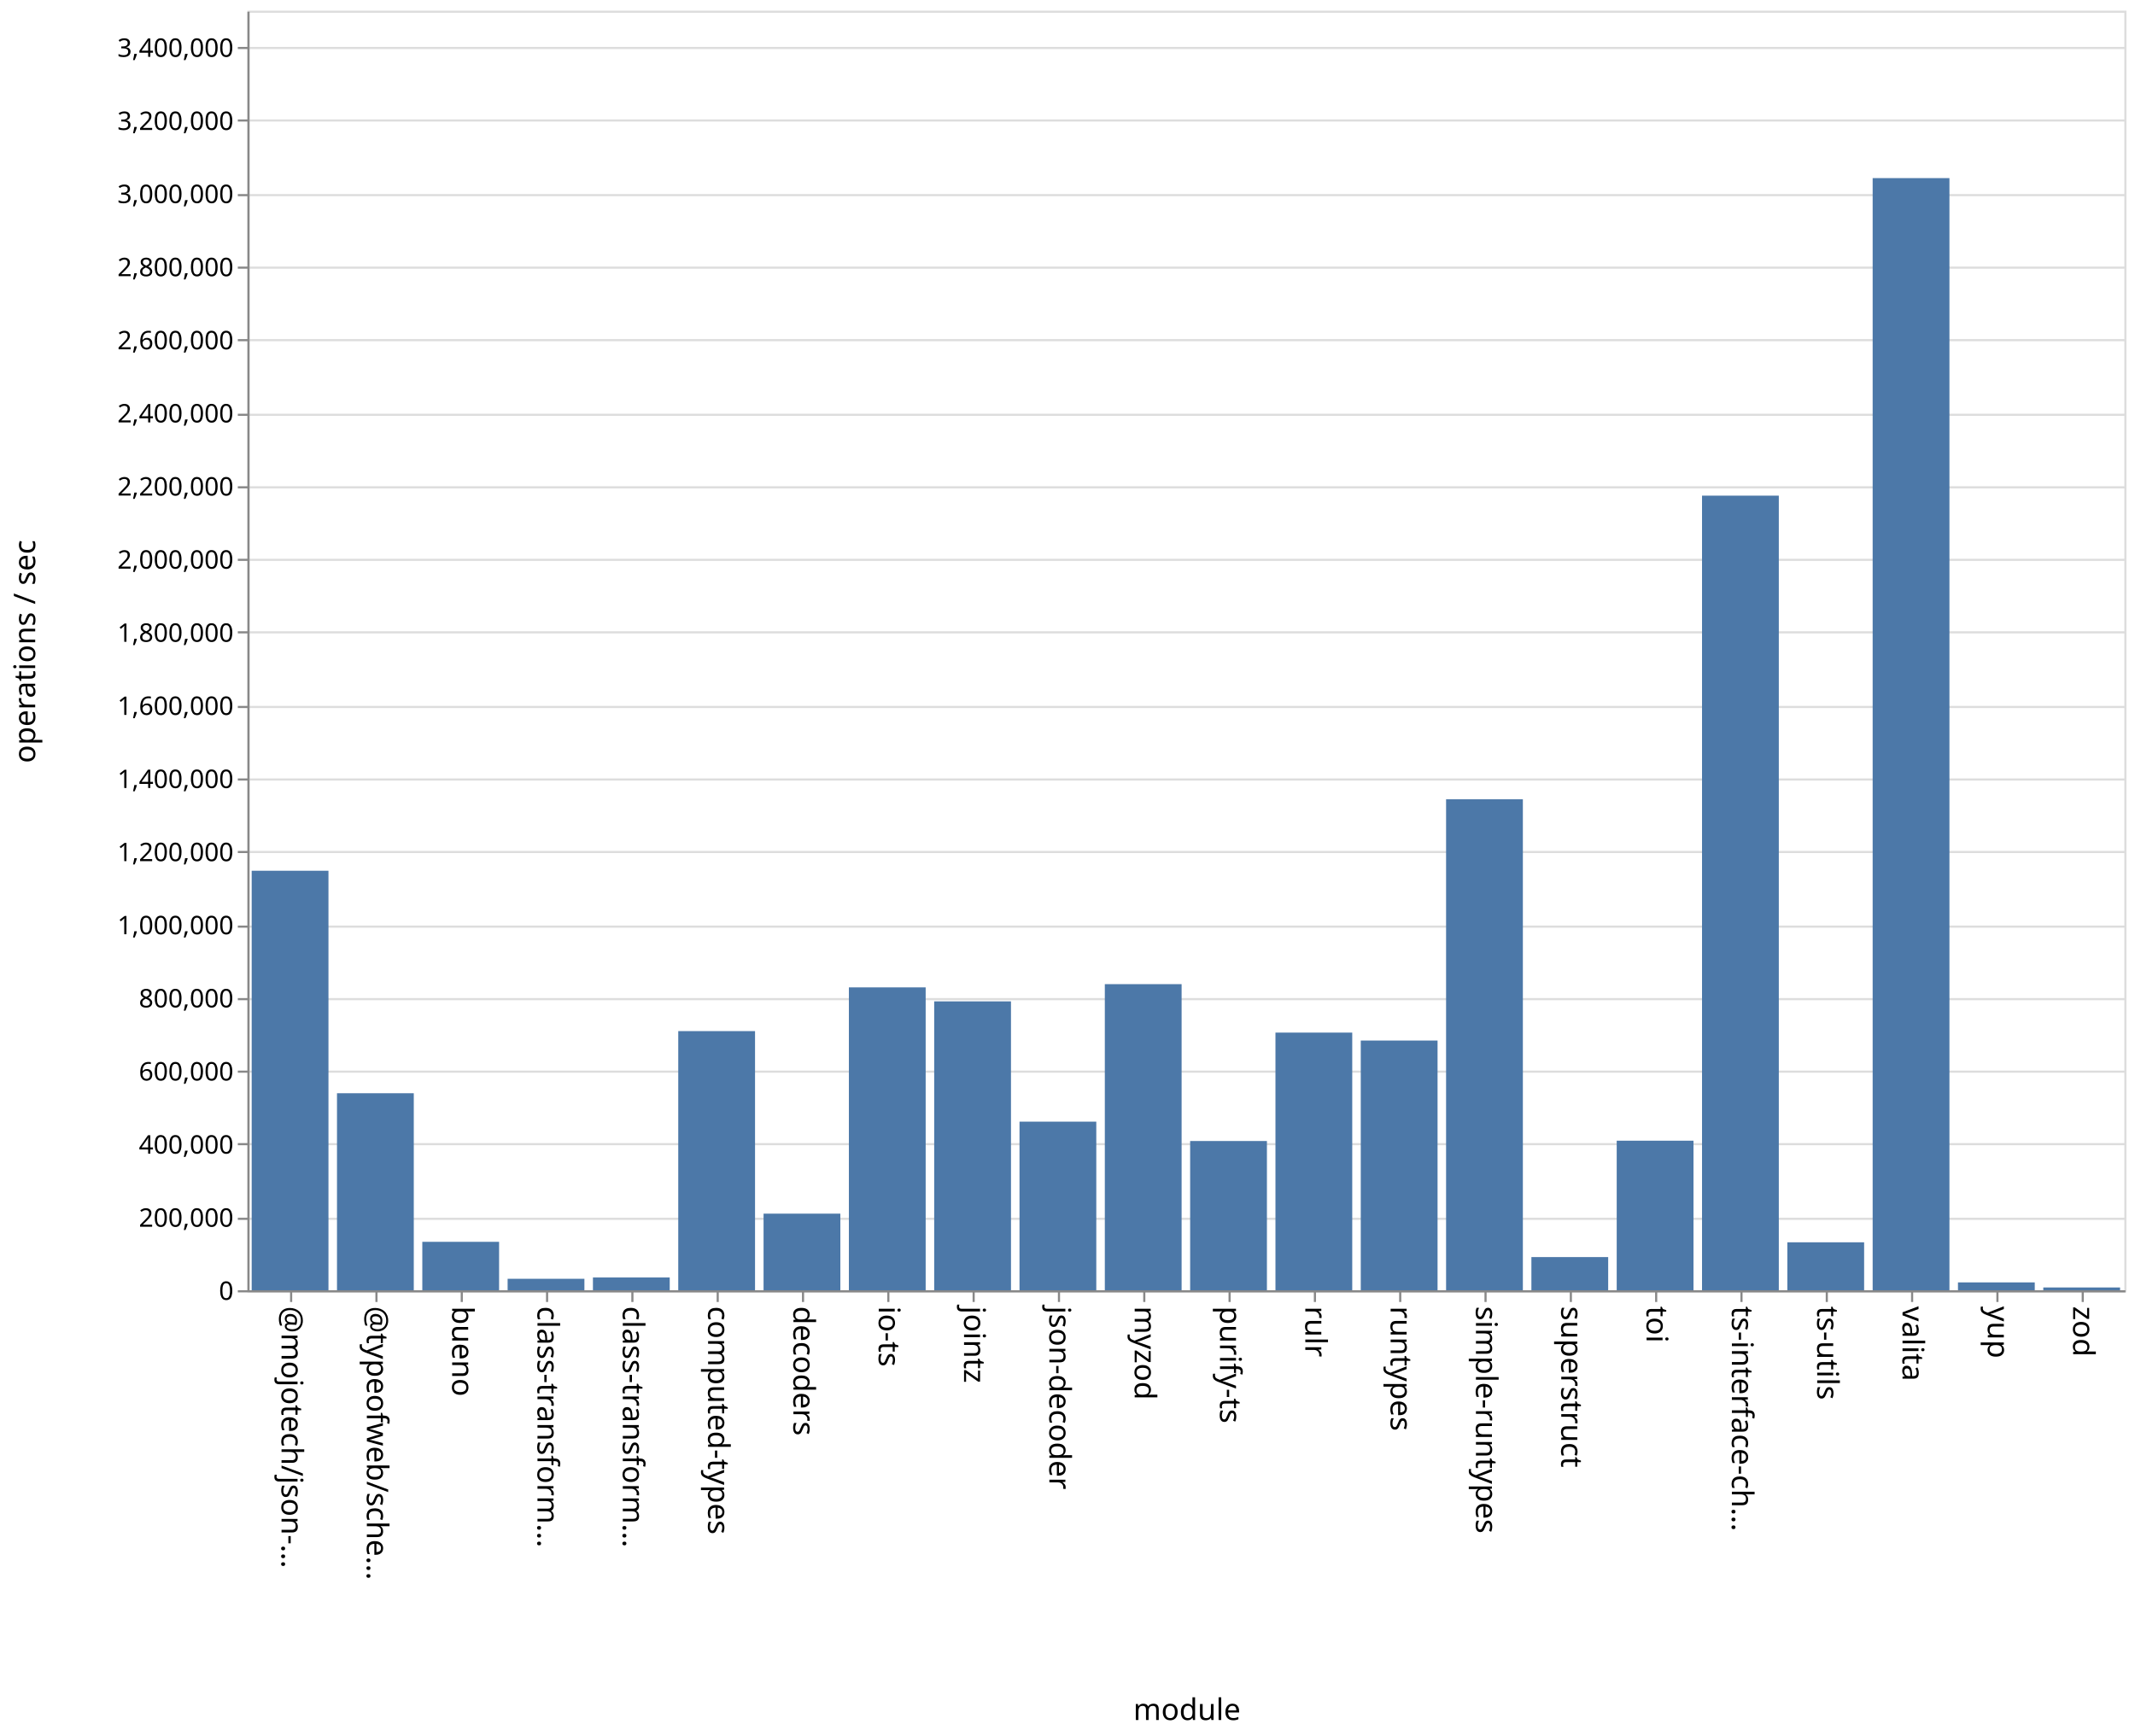
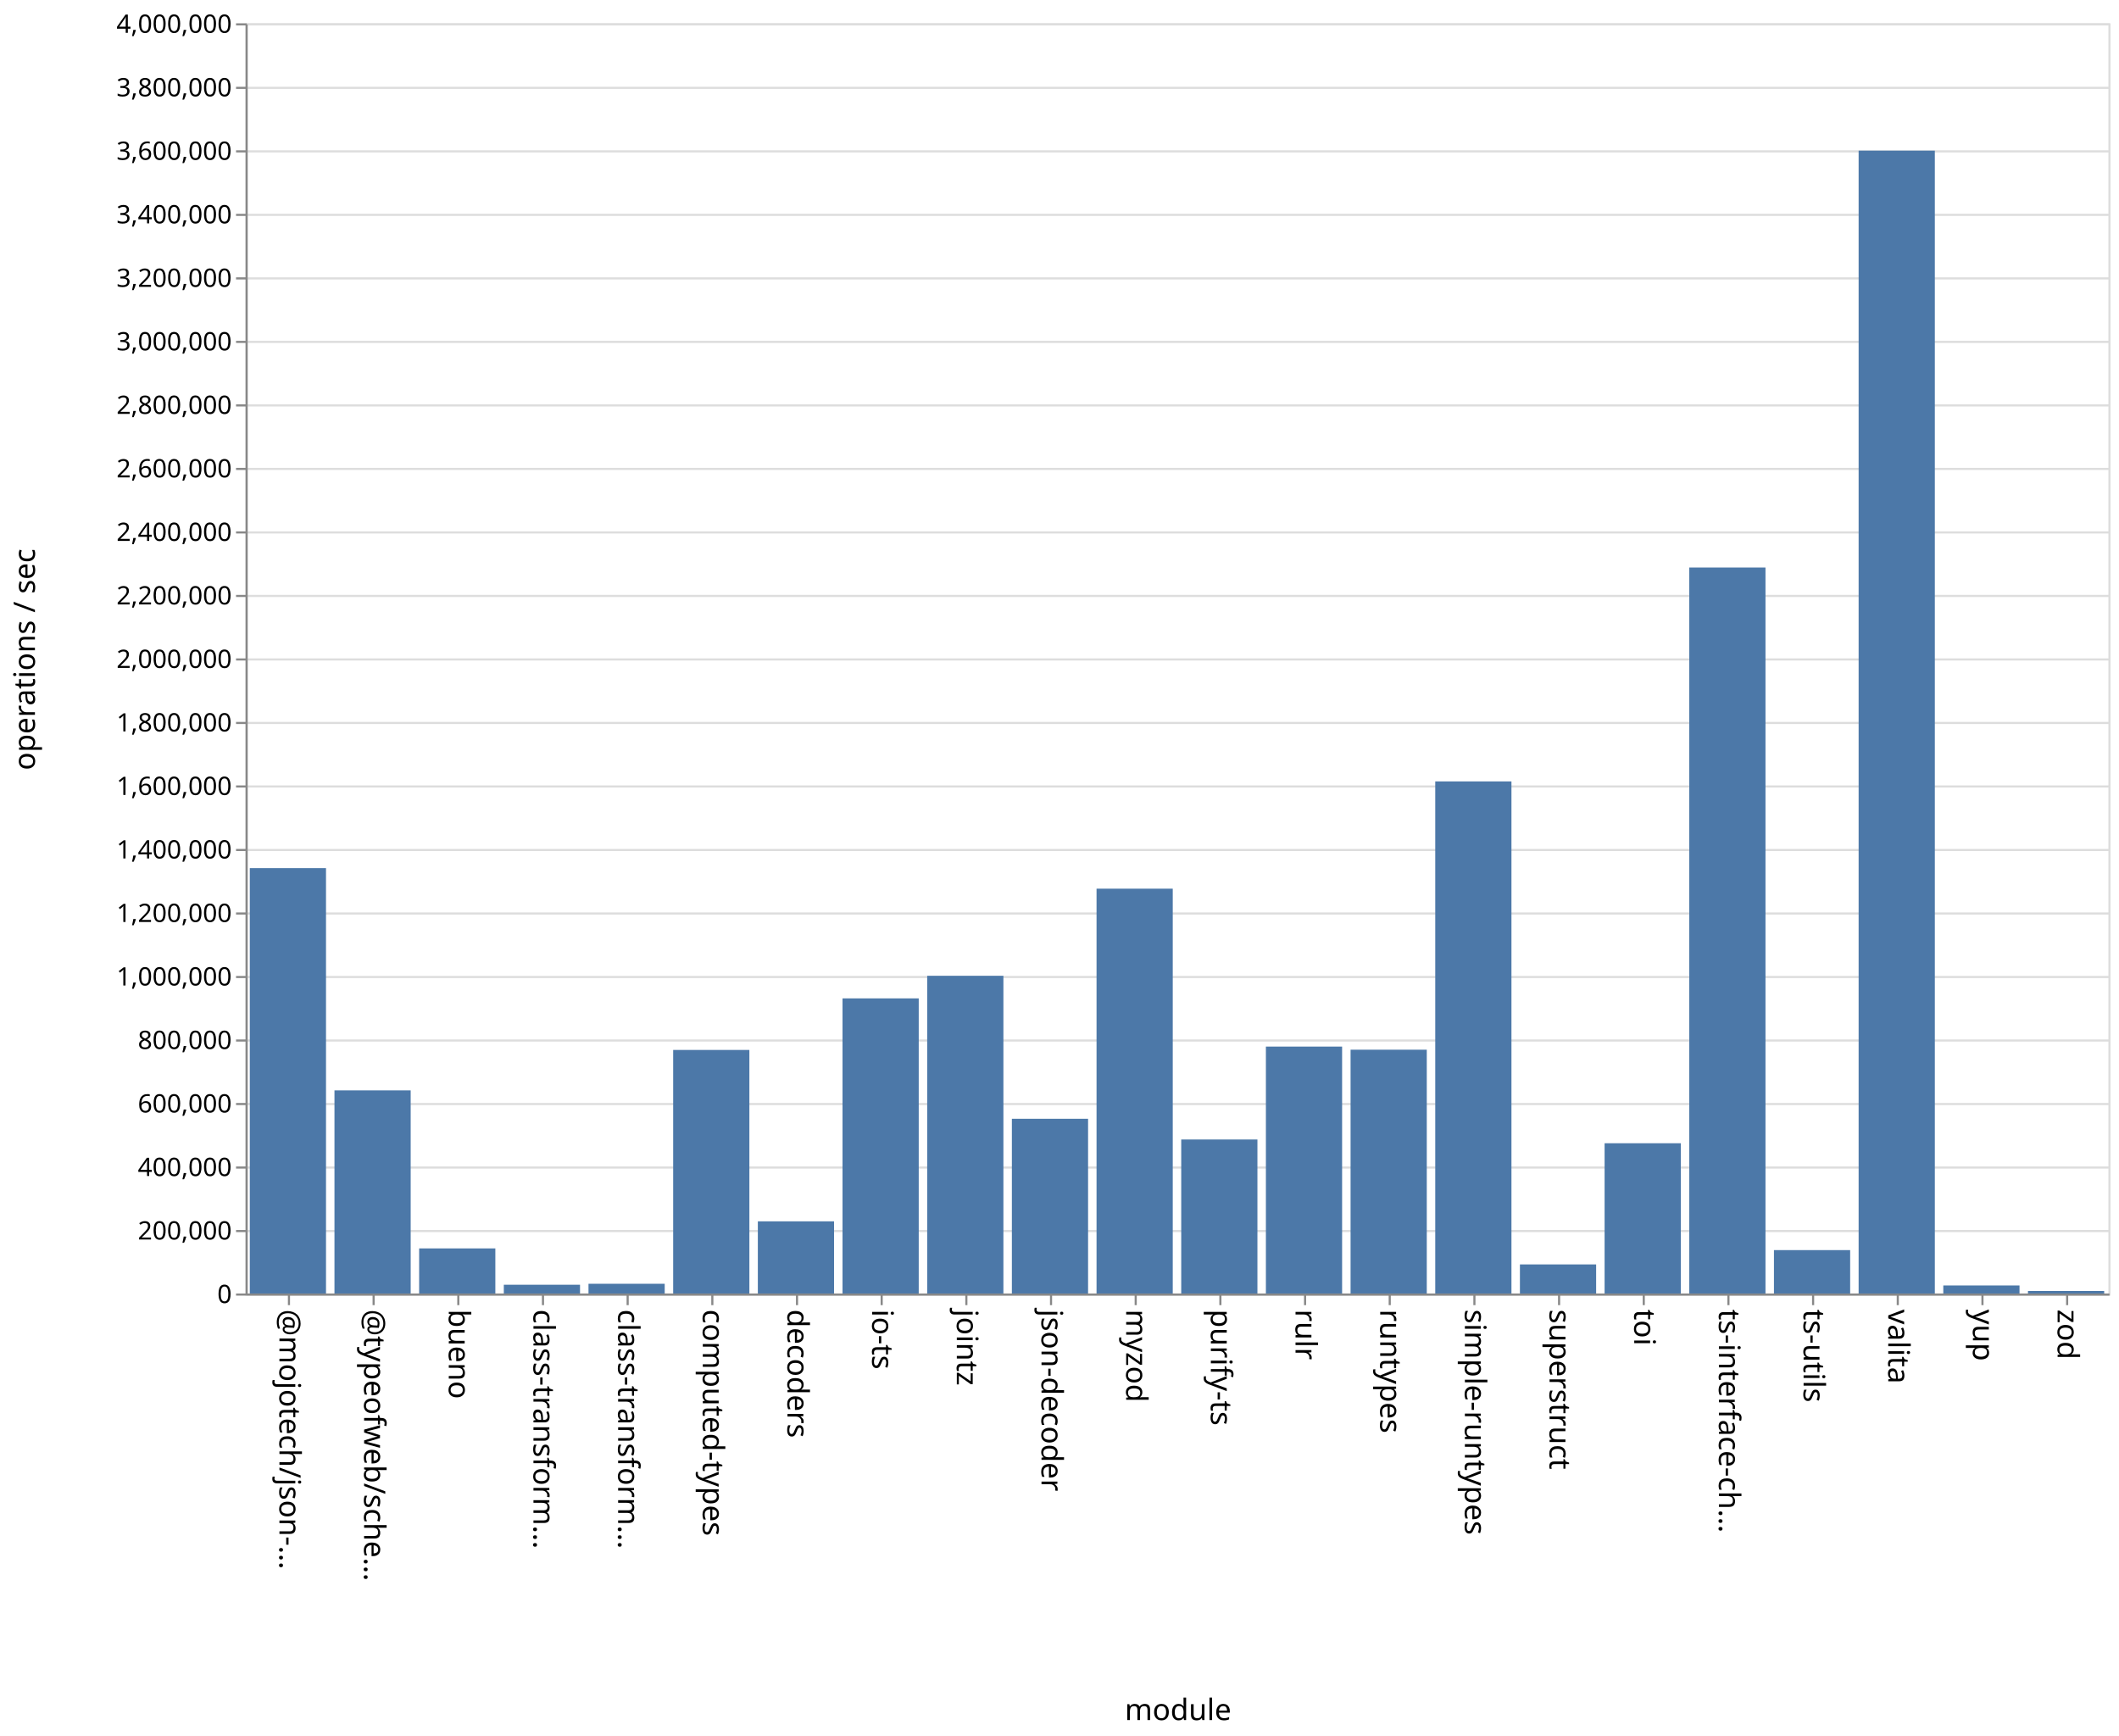
- <svg xmlns="http://www.w3.org/2000/svg" class="marks" width="1001" height="814">
-   <path fill="#fff" d="M0 0h1001v814H0z" />
+ <svg xmlns="http://www.w3.org/2000/svg" class="marks" width="1001" height="820">
+   <path fill="#fff" d="M0 0h1001v820H0z" />
  <g class="mark-group role-frame root" aria-roledescription="group mark container" fill="none" stroke-miterlimit="10">
-     <path class="background" aria-hidden="true" d="M116.5 5.5h880v600h-880z" stroke="#ddd" />
-     <g class="mark-group role-axis" aria-roledescription="axis" aria-label="Y-axis for a linear scale with values from 0 to 3,500,000">
-       <path class="background" aria-hidden="true" d="M116.5 5.5z" pointer-events="none" />
+     <path class="background" aria-hidden="true" d="M116.5 11.5h880v600h-880z" stroke="#ddd" />
+     <g class="mark-group role-axis" aria-roledescription="axis" aria-label="Y-axis for a linear scale with values from 0 to 4,000,000">
+       <path class="background" aria-hidden="true" d="M116.5 11.5z" pointer-events="none" />
      <g class="mark-rule role-axis-grid" pointer-events="none" stroke="#ddd">
-         <path d="M116.5 605.5h880M116.5 571.5h880M116.5 536.5h880M116.5 502.5h880M116.5 468.5h880M116.5 434.5h880M116.5 399.5h880M116.5 365.5h880M116.5 331.5h880M116.5 296.5h880M116.5 262.5h880M116.5 228.5h880M116.5 194.5h880M116.5 159.5h880M116.5 125.5h880M116.5 91.5h880M116.5 56.5h880M116.5 22.5h880" />
+         <path d="M116.5 611.5h880M116.5 581.5h880M116.5 551.5h880M116.5 521.5h880M116.5 491.5h880M116.5 461.5h880M116.5 431.5h880M116.5 401.5h880M116.5 371.5h880M116.5 341.5h880M116.5 311.5h880M116.5 281.5h880M116.5 251.5h880M116.5 221.5h880M116.5 191.5h880M116.5 161.5h880M116.5 131.5h880M116.5 101.5h880M116.5 71.5h880M116.5 41.5h880M116.5 11.5h880" />
      </g>
    </g>
    <g class="mark-group role-axis" aria-roledescription="axis" aria-label="X-axis titled 'module' for a discrete scale with 22 values: @mojotech/json-type-validation, @typeofweb/schema, bueno, class-transformer-validator-async, class-transformer-validator-sync, ending with zod">
-       <path class="background" aria-hidden="true" d="M116.5 605.5z" pointer-events="none" />
+       <path class="background" aria-hidden="true" d="M116.5 611.5z" pointer-events="none" />
      <g class="mark-rule role-axis-tick" pointer-events="none" stroke="#888">
-         <path d="M136.5 605.5v5M176.5 605.5v5M216.5 605.5v5M256.5 605.5v5M296.5 605.5v5M336.5 605.5v5M376.5 605.5v5M416.5 605.5v5M456.5 605.5v5M496.5 605.5v5M536.5 605.5v5M576.5 605.5v5M616.5 605.5v5M656.5 605.5v5M696.5 605.5v5M736.5 605.5v5M776.5 605.5v5M816.5 605.5v5M856.5 605.5v5M896.5 605.5v5M936.5 605.5v5M976.5 605.5v5" />
+         <path d="M136.5 611.5v5M176.5 611.5v5M216.5 611.5v5M256.5 611.5v5M296.5 611.5v5M336.5 611.5v5M376.5 611.5v5M416.5 611.5v5M456.5 611.5v5M496.5 611.5v5M536.5 611.5v5M576.5 611.5v5M616.5 611.5v5M656.5 611.5v5M696.5 611.5v5M736.5 611.5v5M776.5 611.5v5M816.5 611.5v5M856.5 611.5v5M896.5 611.5v5M936.5 611.5v5M976.5 611.5v5" />
      </g>
      <g class="mark-text role-axis-label" pointer-events="none" font-family="sans-serif" font-size="14" fill="#000">
-         <text transform="rotate(90 -240.25 372.25)">@mojotech/json-…</text>
-         <text transform="rotate(90 -220.25 392.25)">@typeofweb/sche…</text>
-         <text transform="rotate(90 -200.25 412.25)">bueno</text>
-         <text transform="rotate(90 -180.25 432.25)">class-transform…</text>
-         <text transform="rotate(90 -160.25 452.25)">class-transform…</text>
-         <text transform="rotate(90 -140.25 472.25)">computed-types</text>
-         <text transform="rotate(90 -120.25 492.25)">decoders</text>
-         <text transform="rotate(90 -100.25 512.25)">io-ts</text>
-         <text transform="rotate(90 -80.25 532.25)">jointz</text>
-         <text transform="rotate(90 -60.25 552.25)">json-decoder</text>
-         <text transform="rotate(90 -40.25 572.25)">myzod</text>
-         <text transform="rotate(90 -20.25 592.25)">purify-ts</text>
-         <text transform="rotate(90 -.25 612.25)">rulr</text>
-         <text transform="rotate(90 19.75 632.25)">runtypes</text>
-         <text transform="rotate(90 39.75 652.25)">simple-runtypes</text>
-         <text transform="rotate(90 59.75 672.25)">superstruct</text>
-         <text transform="rotate(90 79.75 692.25)">toi</text>
-         <text transform="rotate(90 99.75 712.25)">ts-interface-ch…</text>
-         <text transform="rotate(90 119.75 732.25)">ts-utils</text>
-         <text transform="rotate(90 139.75 752.25)">valita</text>
-         <text transform="rotate(90 159.75 772.25)">yup</text>
-         <text transform="rotate(90 179.75 792.25)">zod</text>
+         <text transform="rotate(90 -243.25 375.25)">@mojotech/json-…</text>
+         <text transform="rotate(90 -223.25 395.25)">@typeofweb/sche…</text>
+         <text transform="rotate(90 -203.25 415.25)">bueno</text>
+         <text transform="rotate(90 -183.25 435.25)">class-transform…</text>
+         <text transform="rotate(90 -163.25 455.25)">class-transform…</text>
+         <text transform="rotate(90 -143.25 475.25)">computed-types</text>
+         <text transform="rotate(90 -123.25 495.25)">decoders</text>
+         <text transform="rotate(90 -103.25 515.25)">io-ts</text>
+         <text transform="rotate(90 -83.25 535.25)">jointz</text>
+         <text transform="rotate(90 -63.25 555.25)">json-decoder</text>
+         <text transform="rotate(90 -43.25 575.25)">myzod</text>
+         <text transform="rotate(90 -23.25 595.25)">purify-ts</text>
+         <text transform="rotate(90 -3.25 615.25)">rulr</text>
+         <text transform="rotate(90 16.75 635.25)">runtypes</text>
+         <text transform="rotate(90 36.75 655.25)">simple-runtypes</text>
+         <text transform="rotate(90 56.75 675.25)">superstruct</text>
+         <text transform="rotate(90 76.75 695.25)">toi</text>
+         <text transform="rotate(90 96.75 715.25)">ts-interface-ch…</text>
+         <text transform="rotate(90 116.75 735.25)">ts-utils</text>
+         <text transform="rotate(90 136.75 755.25)">valita</text>
+         <text transform="rotate(90 156.75 775.25)">yup</text>
+         <text transform="rotate(90 176.75 795.25)">zod</text>
      </g>
-       <path stroke="#888" d="M116.5 605.5h880" class="mark-rule role-axis-domain" pointer-events="none" />
-       <text text-anchor="middle" transform="translate(556.5 806.5)" font-family="sans-serif" font-size="14" fill="#000" class="mark-text role-axis-title" pointer-events="none">module</text>
+       <path stroke="#888" d="M116.5 611.5h880" class="mark-rule role-axis-domain" pointer-events="none" />
+       <text text-anchor="middle" transform="translate(556.5 812.5)" font-family="sans-serif" font-size="14" fill="#000" class="mark-text role-axis-title" pointer-events="none">module</text>
    </g>
-     <g class="mark-group role-axis" aria-roledescription="axis" aria-label="Y-axis titled 'operations / sec' for a linear scale with values from 0 to 3,500,000">
-       <path class="background" aria-hidden="true" d="M116.5 5.5z" pointer-events="none" />
+     <g class="mark-group role-axis" aria-roledescription="axis" aria-label="Y-axis titled 'operations / sec' for a linear scale with values from 0 to 4,000,000">
+       <path class="background" aria-hidden="true" d="M116.5 11.5z" pointer-events="none" />
      <g class="mark-rule role-axis-tick" pointer-events="none" stroke="#888">
-         <path d="M116.5 605.5h-5M116.5 571.5h-5M116.5 536.5h-5M116.5 502.5h-5M116.5 468.5h-5M116.5 434.5h-5M116.5 399.5h-5M116.5 365.5h-5M116.5 331.5h-5M116.5 296.5h-5M116.5 262.5h-5M116.5 228.5h-5M116.5 194.5h-5M116.5 159.5h-5M116.5 125.5h-5M116.5 91.5h-5M116.5 56.5h-5M116.5 22.5h-5" />
+         <path d="M116.5 611.5h-5M116.5 581.5h-5M116.5 551.5h-5M116.5 521.5h-5M116.5 491.5h-5M116.5 461.5h-5M116.5 431.5h-5M116.5 401.5h-5M116.5 371.5h-5M116.5 341.5h-5M116.5 311.5h-5M116.5 281.5h-5M116.5 251.5h-5M116.5 221.5h-5M116.5 191.5h-5M116.5 161.5h-5M116.5 131.5h-5M116.5 101.5h-5M116.5 71.5h-5M116.5 41.5h-5M116.5 11.5h-5" />
      </g>
      <g class="mark-text role-axis-label" pointer-events="none" text-anchor="end" font-family="sans-serif" font-size="12" fill="#000">
-         <text transform="translate(109.5 609.5)">0</text>
-         <text transform="translate(109.5 575.214)">200,000</text>
-         <text transform="translate(109.5 540.929)">400,000</text>
-         <text transform="translate(109.5 506.643)">600,000</text>
-         <text transform="translate(109.5 472.357)">800,000</text>
-         <text transform="translate(109.5 438.071)">1,000,000</text>
-         <text transform="translate(109.5 403.786)">1,200,000</text>
-         <text transform="translate(109.5 369.5)">1,400,000</text>
-         <text transform="translate(109.5 335.214)">1,600,000</text>
-         <text transform="translate(109.5 300.929)">1,800,000</text>
-         <text transform="translate(109.5 266.643)">2,000,000</text>
-         <text transform="translate(109.5 232.357)">2,200,000</text>
-         <text transform="translate(109.5 198.071)">2,400,000</text>
-         <text transform="translate(109.5 163.786)">2,600,000</text>
-         <text transform="translate(109.5 129.5)">2,800,000</text>
-         <text transform="translate(109.5 95.214)">3,000,000</text>
-         <text transform="translate(109.5 60.929)">3,200,000</text>
-         <text transform="translate(109.5 26.643)">3,400,000</text>
+         <text transform="translate(109.5 615.5)">0</text>
+         <text transform="translate(109.5 585.5)">200,000</text>
+         <text transform="translate(109.5 555.5)">400,000</text>
+         <text transform="translate(109.5 525.5)">600,000</text>
+         <text transform="translate(109.5 495.5)">800,000</text>
+         <text transform="translate(109.5 465.5)">1,000,000</text>
+         <text transform="translate(109.5 435.5)">1,200,000</text>
+         <text transform="translate(109.5 405.5)">1,400,000</text>
+         <text transform="translate(109.5 375.5)">1,600,000</text>
+         <text transform="translate(109.5 345.5)">1,800,000</text>
+         <text transform="translate(109.5 315.5)">2,000,000</text>
+         <text transform="translate(109.5 285.5)">2,200,000</text>
+         <text transform="translate(109.5 255.5)">2,400,000</text>
+         <text transform="translate(109.5 225.5)">2,600,000</text>
+         <text transform="translate(109.5 195.5)">2,800,000</text>
+         <text transform="translate(109.5 165.5)">3,000,000</text>
+         <text transform="translate(109.5 135.5)">3,200,000</text>
+         <text transform="translate(109.5 105.5)">3,400,000</text>
+         <text transform="translate(109.5 75.5)">3,600,000</text>
+         <text transform="translate(109.5 45.5)">3,800,000</text>
+         <text transform="translate(109.5 15.5)">4,000,000</text>
      </g>
-       <path stroke="#888" d="M116.5 605.5V5.5" class="mark-rule role-axis-domain" pointer-events="none" />
-       <text text-anchor="middle" transform="rotate(-90 161 144.5)" font-family="sans-serif" font-size="14" fill="#000" class="mark-text role-axis-title" pointer-events="none">operations / sec</text>
+       <path stroke="#888" d="M116.5 611.5v-600" class="mark-rule role-axis-domain" pointer-events="none" />
+       <text text-anchor="middle" transform="rotate(-90 164 147.5)" font-family="sans-serif" font-size="14" fill="#000" class="mark-text role-axis-title" pointer-events="none">operations / sec</text>
    </g>
    <g class="mark-rect role-mark marks" aria-roledescription="rect mark container" fill="#4c78a8">
-       <path d="M198 582.291h36V605h-36zM238 599.624h36V605h-36zM278 599.013h36V605h-36zM318 483.488h36V605h-36zM358 569.081h36V605h-36zM398 462.981h36V605h-36zM438 469.542h36V605h-36zM478 525.942h36V605h-36zM118 408.293h36V605h-36zM518 461.469h36V605h-36zM558 535.019h36V605h-36zM598 484.188h36V605h-36zM638 487.911h36V605h-36zM678 374.785h36V605h-36zM718 589.444h36V605h-36zM758 534.871h36V605h-36zM798 232.408h36V605h-36zM838 582.518h36V605h-36zM158 512.62h36V605h-36zM878 83.517h36V605h-36zM918 601.319h36V605h-36zM958 603.695h36V605h-36z" />
+       <path d="M198 589.699h36V611h-36zM238 606.856h36V611h-36zM278 606.406h36V611h-36zM318 495.953h36V611h-36zM358 576.912h36V611h-36zM398 471.596h36V611h-36zM438 460.93h36V611h-36zM478 528.465h36V611h-36zM118 410.063h36V611h-36zM518 419.776h36V611h-36zM558 538.25h36V611h-36zM598 494.366h36V611h-36zM638 495.838h36V611h-36zM678 369.104h36V611h-36zM718 597.26h36V611h-36zM758 540.026h36V611h-36zM798 268.076h36V611h-36zM838 590.501h36V611h-36zM158 515.054h36V611h-36zM878 71.152h36V611h-36zM918 607.199h36V611h-36zM958 609.803h36V611h-36z" />
    </g>
  </g>
</svg>
